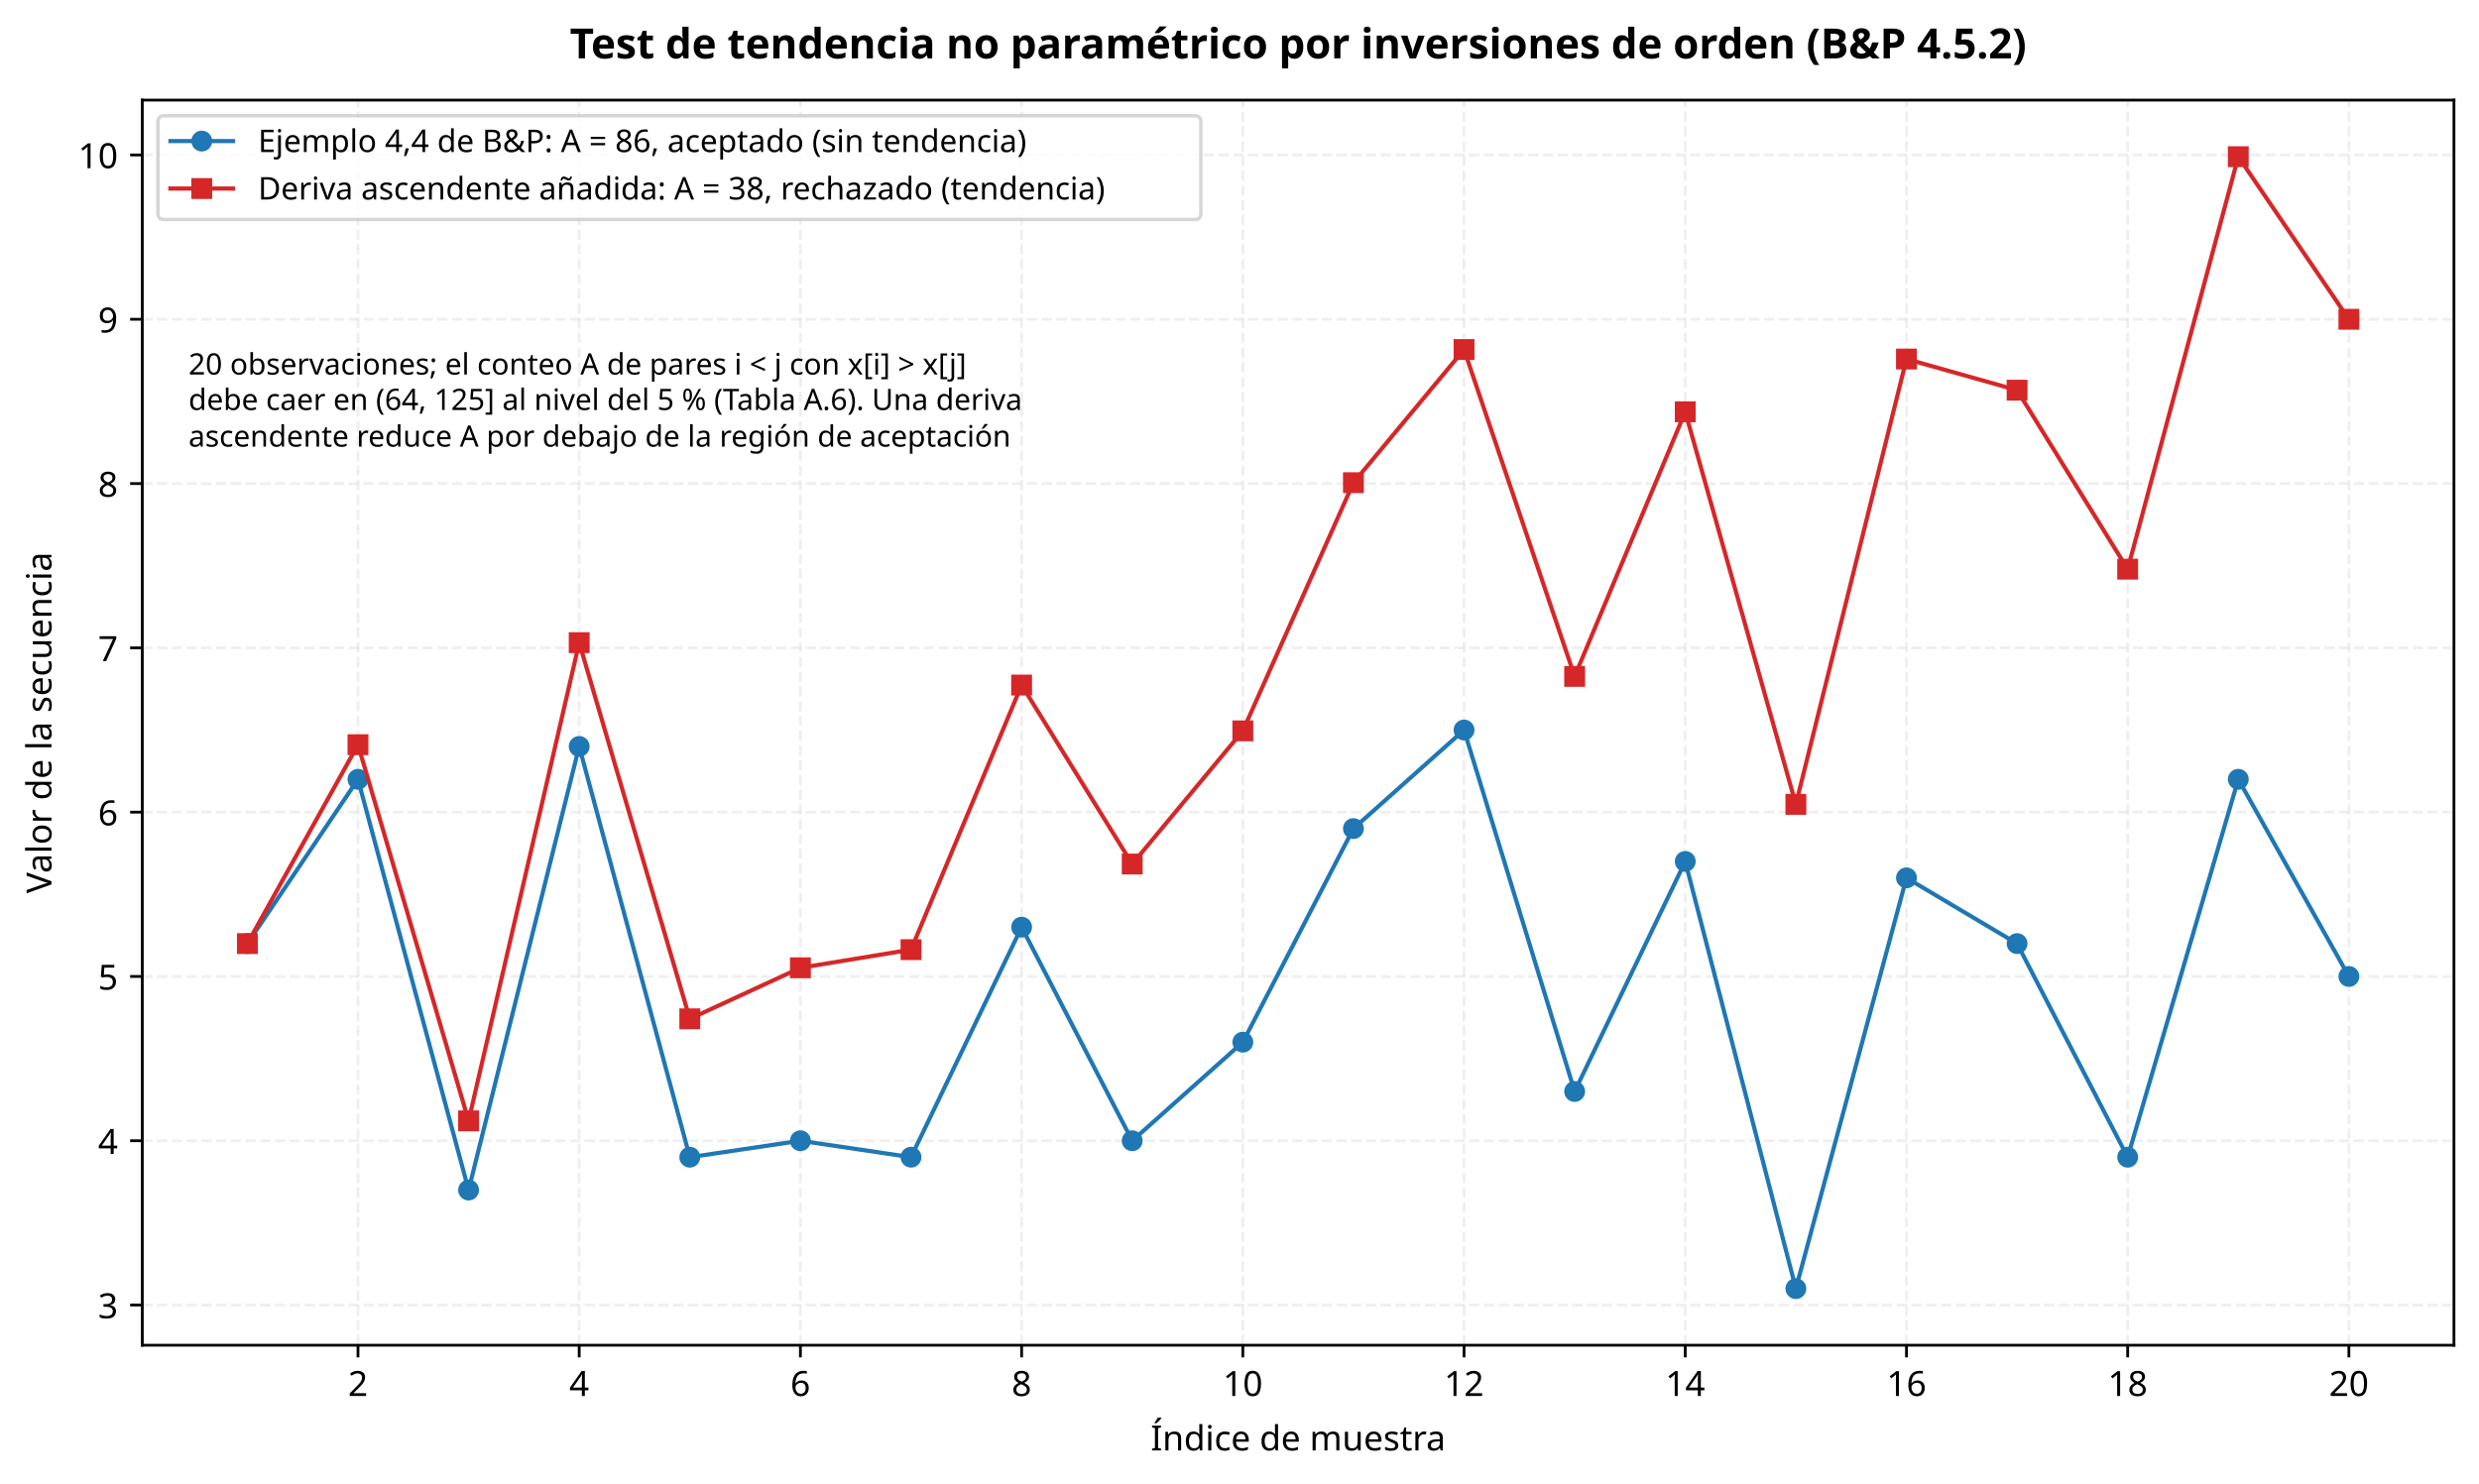
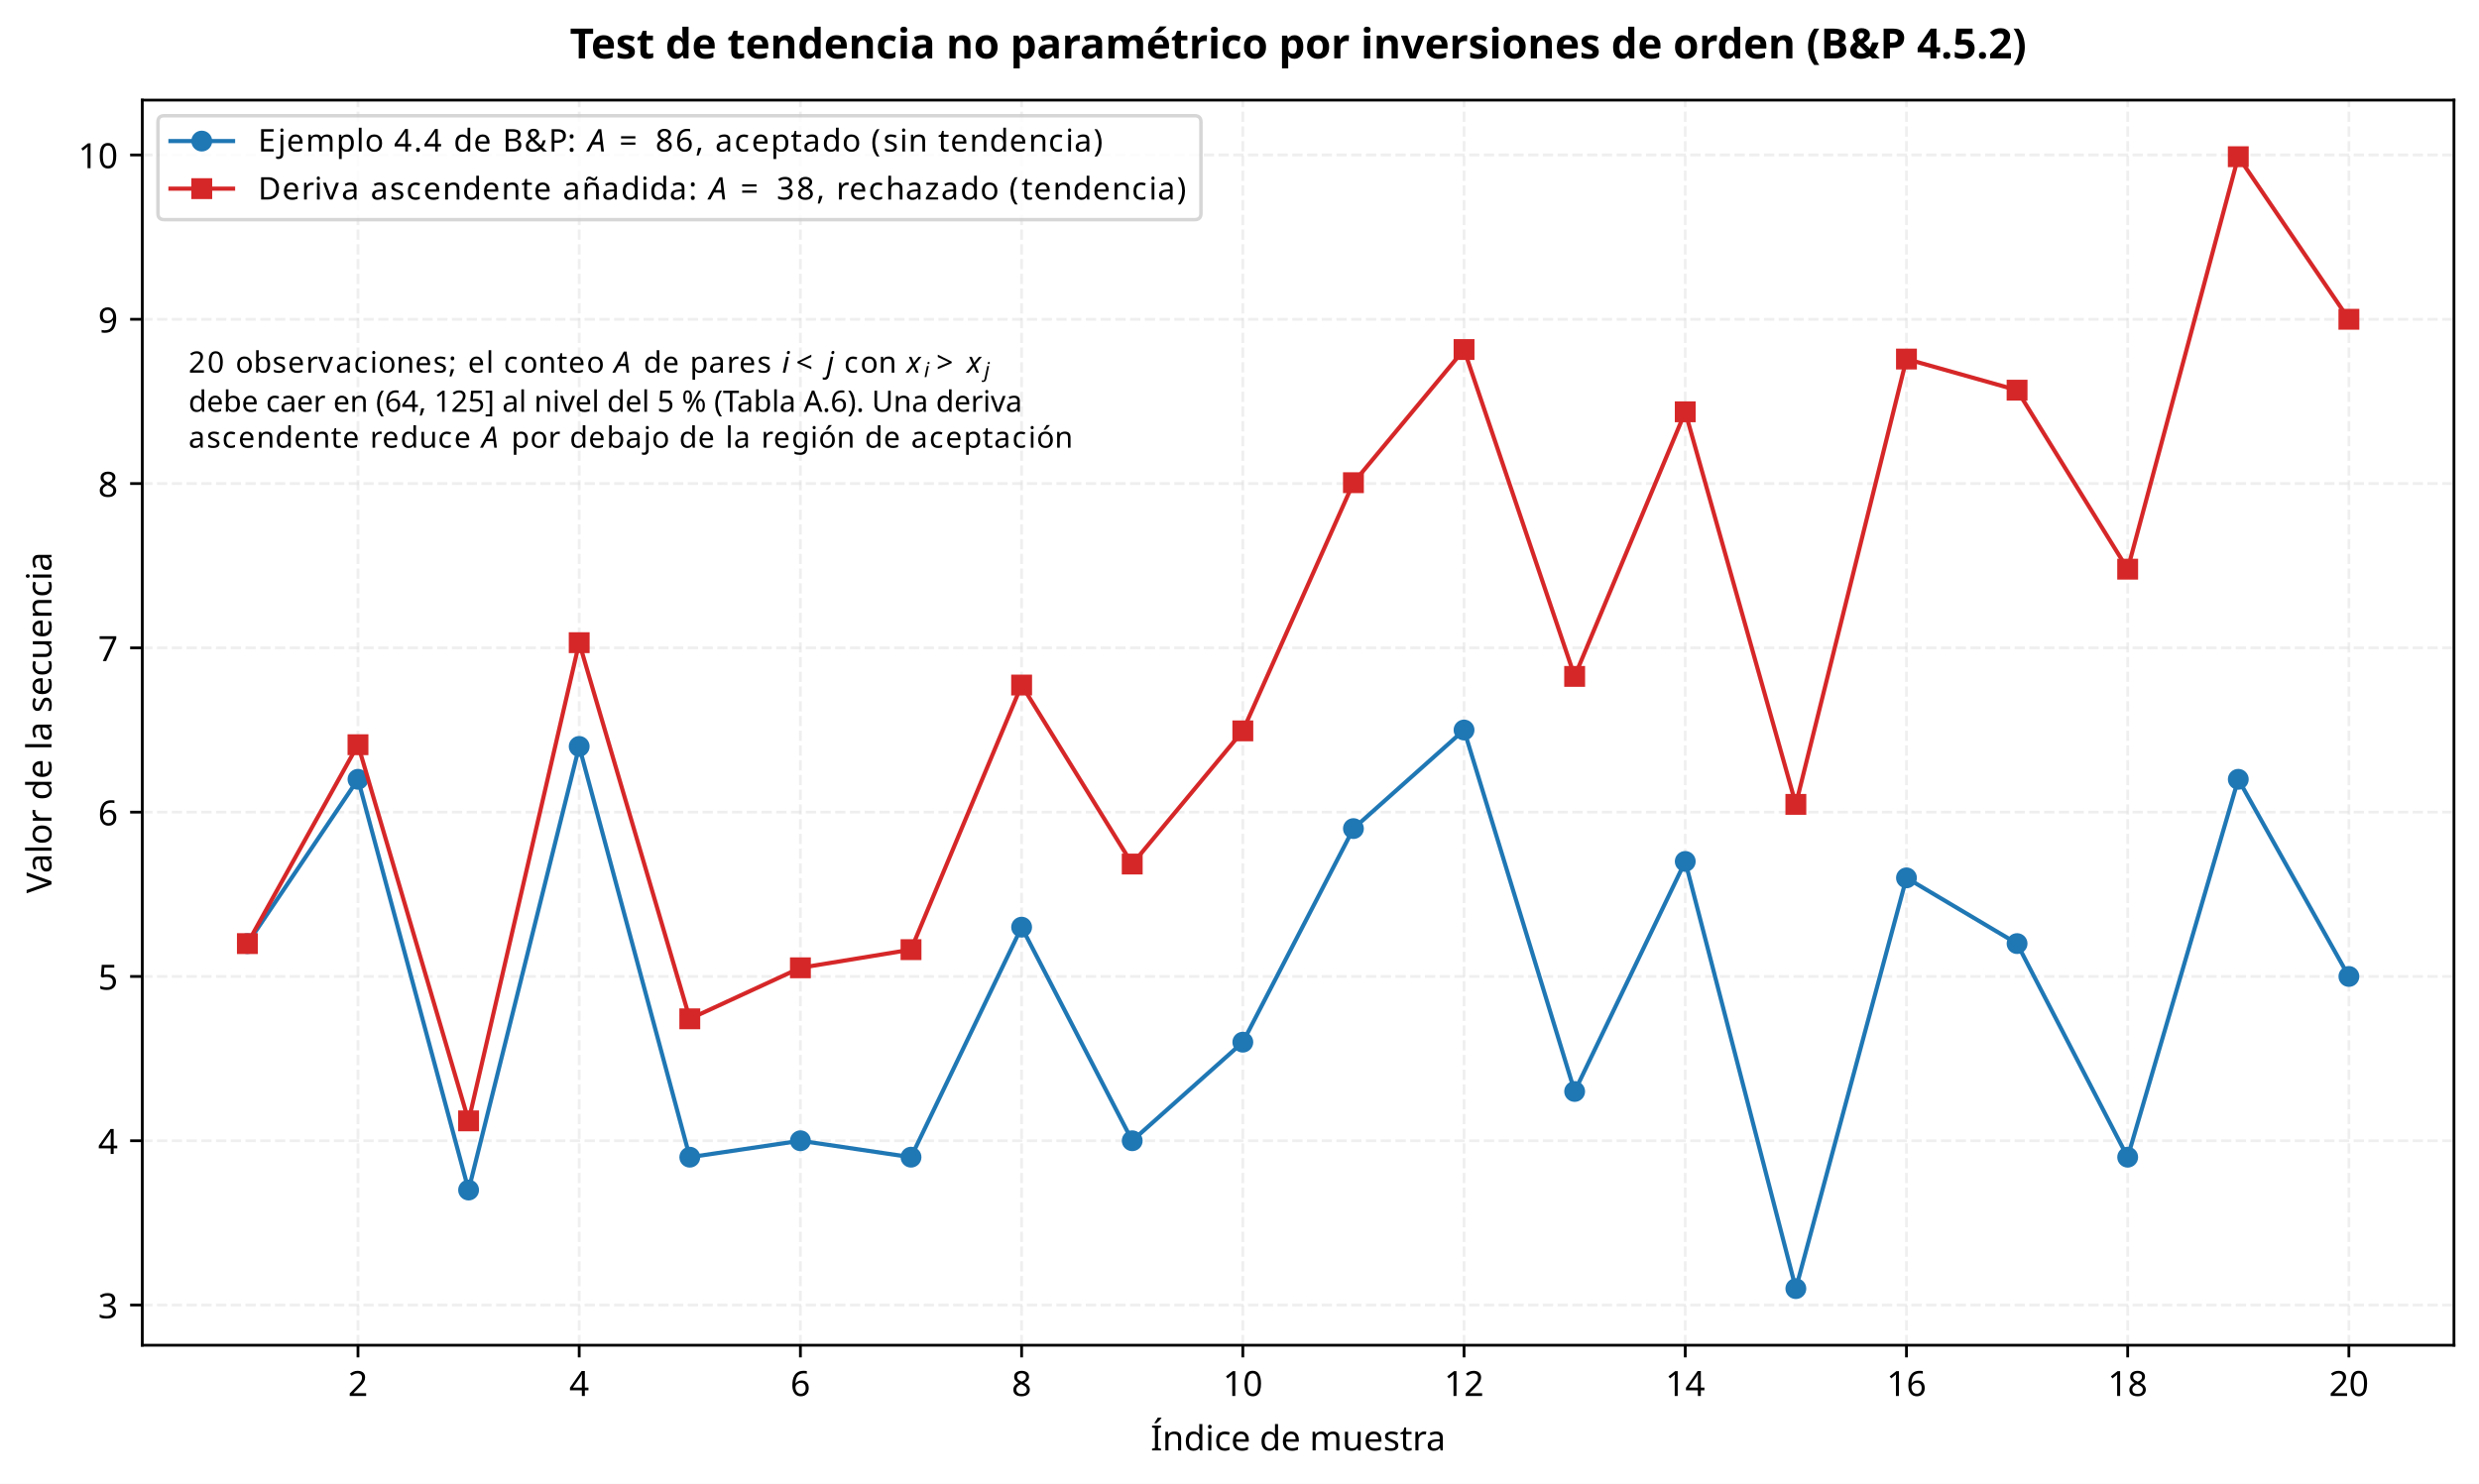
<svg xmlns="http://www.w3.org/2000/svg" xmlns:xlink="http://www.w3.org/1999/xlink" width="712.963pt" height="426.872pt" viewBox="0 0 712.963 426.872" version="1.1">
  <defs>
    <style type="text/css">*{stroke-linejoin: round; stroke-linecap: butt}</style>
  </defs>
  <g id="figure_1">
    <g id="patch_1">
      <path d="M -0 426.872  L 712.963 426.872  L 712.963 0  L -0 0  z " style="fill: #ffffff" />
    </g>
    <g id="axes_1">
      <g id="patch_2">
        <path d="M 40.926 386.996  L 705.763 386.996  L 705.763 28.798  L 40.926 28.798  z " style="fill: #ffffff" />
      </g>
      <g id="matplotlib.axis_1">
        <g id="xtick_1">
          <g id="line2d_1">
            <path d="M 102.956 386.996  L 102.956 28.798  " clip-path="url(#p7b60794179)" style="fill: none; stroke-dasharray: 2.96,1.28; stroke-dashoffset: 0; stroke: #e0e0e0; stroke-opacity: 0.5; stroke-width: 0.8" />
          </g>
          <g id="line2d_2">
            <defs>
              <path id="m3d27035b55" d="M 0 0  L 0 3.5  " style="stroke: #000000; stroke-width: 0.8" />
            </defs>
            <g>
              <use xlink:href="#m3d27035b55" x="102.956" y="386.996" style="stroke: #000000; stroke-width: 0.8" />
            </g>
          </g>
          <g id="text_1">
            <text style="font-size: 10px; font-family: sans-serif; text-anchor: middle" x="102.956" y="401.593" transform="rotate(-0 102.9561 401.5934)">2</text>
          </g>
        </g>
        <g id="xtick_2">
          <g id="line2d_3">
            <path d="M 166.577 386.996  L 166.577 28.798  " clip-path="url(#p7b60794179)" style="fill: none; stroke-dasharray: 2.96,1.28; stroke-dashoffset: 0; stroke: #e0e0e0; stroke-opacity: 0.5; stroke-width: 0.8" />
          </g>
          <g id="line2d_4">
            <g>
              <use xlink:href="#m3d27035b55" x="166.577" y="386.996" style="stroke: #000000; stroke-width: 0.8" />
            </g>
          </g>
          <g id="text_2">
            <text style="font-size: 10px; font-family: sans-serif; text-anchor: middle" x="166.577" y="401.593" transform="rotate(-0 166.5769 401.5934)">4</text>
          </g>
        </g>
        <g id="xtick_3">
          <g id="line2d_5">
            <path d="M 230.198 386.996  L 230.198 28.798  " clip-path="url(#p7b60794179)" style="fill: none; stroke-dasharray: 2.96,1.28; stroke-dashoffset: 0; stroke: #e0e0e0; stroke-opacity: 0.5; stroke-width: 0.8" />
          </g>
          <g id="line2d_6">
            <g>
              <use xlink:href="#m3d27035b55" x="230.198" y="386.996" style="stroke: #000000; stroke-width: 0.8" />
            </g>
          </g>
          <g id="text_3">
            <text style="font-size: 10px; font-family: sans-serif; text-anchor: middle" x="230.198" y="401.593" transform="rotate(-0 230.1977 401.5934)">6</text>
          </g>
        </g>
        <g id="xtick_4">
          <g id="line2d_7">
            <path d="M 293.819 386.996  L 293.819 28.798  " clip-path="url(#p7b60794179)" style="fill: none; stroke-dasharray: 2.96,1.28; stroke-dashoffset: 0; stroke: #e0e0e0; stroke-opacity: 0.5; stroke-width: 0.8" />
          </g>
          <g id="line2d_8">
            <g>
              <use xlink:href="#m3d27035b55" x="293.819" y="386.996" style="stroke: #000000; stroke-width: 0.8" />
            </g>
          </g>
          <g id="text_4">
            <text style="font-size: 10px; font-family: sans-serif; text-anchor: middle" x="293.819" y="401.593" transform="rotate(-0 293.8186 401.5934)">8</text>
          </g>
        </g>
        <g id="xtick_5">
          <g id="line2d_9">
            <path d="M 357.439 386.996  L 357.439 28.798  " clip-path="url(#p7b60794179)" style="fill: none; stroke-dasharray: 2.96,1.28; stroke-dashoffset: 0; stroke: #e0e0e0; stroke-opacity: 0.5; stroke-width: 0.8" />
          </g>
          <g id="line2d_10">
            <g>
              <use xlink:href="#m3d27035b55" x="357.439" y="386.996" style="stroke: #000000; stroke-width: 0.8" />
            </g>
          </g>
          <g id="text_5">
            <text style="font-size: 10px; font-family: sans-serif; text-anchor: middle" x="357.439" y="401.593" transform="rotate(-0 357.4394 401.5934)">10</text>
          </g>
        </g>
        <g id="xtick_6">
          <g id="line2d_11">
            <path d="M 421.06 386.996  L 421.06 28.798  " clip-path="url(#p7b60794179)" style="fill: none; stroke-dasharray: 2.96,1.28; stroke-dashoffset: 0; stroke: #e0e0e0; stroke-opacity: 0.5; stroke-width: 0.8" />
          </g>
          <g id="line2d_12">
            <g>
              <use xlink:href="#m3d27035b55" x="421.06" y="386.996" style="stroke: #000000; stroke-width: 0.8" />
            </g>
          </g>
          <g id="text_6">
            <text style="font-size: 10px; font-family: sans-serif; text-anchor: middle" x="421.06" y="401.593" transform="rotate(-0 421.0602 401.5934)">12</text>
          </g>
        </g>
        <g id="xtick_7">
          <g id="line2d_13">
            <path d="M 484.681 386.996  L 484.681 28.798  " clip-path="url(#p7b60794179)" style="fill: none; stroke-dasharray: 2.96,1.28; stroke-dashoffset: 0; stroke: #e0e0e0; stroke-opacity: 0.5; stroke-width: 0.8" />
          </g>
          <g id="line2d_14">
            <g>
              <use xlink:href="#m3d27035b55" x="484.681" y="386.996" style="stroke: #000000; stroke-width: 0.8" />
            </g>
          </g>
          <g id="text_7">
            <text style="font-size: 10px; font-family: sans-serif; text-anchor: middle" x="484.681" y="401.593" transform="rotate(-0 484.6811 401.5934)">14</text>
          </g>
        </g>
        <g id="xtick_8">
          <g id="line2d_15">
            <path d="M 548.302 386.996  L 548.302 28.798  " clip-path="url(#p7b60794179)" style="fill: none; stroke-dasharray: 2.96,1.28; stroke-dashoffset: 0; stroke: #e0e0e0; stroke-opacity: 0.5; stroke-width: 0.8" />
          </g>
          <g id="line2d_16">
            <g>
              <use xlink:href="#m3d27035b55" x="548.302" y="386.996" style="stroke: #000000; stroke-width: 0.8" />
            </g>
          </g>
          <g id="text_8">
            <text style="font-size: 10px; font-family: sans-serif; text-anchor: middle" x="548.302" y="401.593" transform="rotate(-0 548.3019 401.5934)">16</text>
          </g>
        </g>
        <g id="xtick_9">
          <g id="line2d_17">
            <path d="M 611.923 386.996  L 611.923 28.798  " clip-path="url(#p7b60794179)" style="fill: none; stroke-dasharray: 2.96,1.28; stroke-dashoffset: 0; stroke: #e0e0e0; stroke-opacity: 0.5; stroke-width: 0.8" />
          </g>
          <g id="line2d_18">
            <g>
              <use xlink:href="#m3d27035b55" x="611.923" y="386.996" style="stroke: #000000; stroke-width: 0.8" />
            </g>
          </g>
          <g id="text_9">
            <text style="font-size: 10px; font-family: sans-serif; text-anchor: middle" x="611.923" y="401.593" transform="rotate(-0 611.9227 401.5934)">18</text>
          </g>
        </g>
        <g id="xtick_10">
          <g id="line2d_19">
            <path d="M 675.544 386.996  L 675.544 28.798  " clip-path="url(#p7b60794179)" style="fill: none; stroke-dasharray: 2.96,1.28; stroke-dashoffset: 0; stroke: #e0e0e0; stroke-opacity: 0.5; stroke-width: 0.8" />
          </g>
          <g id="line2d_20">
            <g>
              <use xlink:href="#m3d27035b55" x="675.544" y="386.996" style="stroke: #000000; stroke-width: 0.8" />
            </g>
          </g>
          <g id="text_10">
            <text style="font-size: 10px; font-family: sans-serif; text-anchor: middle" x="675.544" y="401.593" transform="rotate(-0 675.5435 401.5934)">20</text>
          </g>
        </g>
        <g id="text_11">
          <text style="font-size: 10px; font-family: sans-serif; text-anchor: middle" x="373.345" y="417.269" transform="rotate(-0 373.3446 417.2692)">Índice de muestra</text>
        </g>
      </g>
      <g id="matplotlib.axis_2">
        <g id="ytick_1">
          <g id="line2d_21">
            <path d="M 40.926 375.441  L 705.763 375.441  " clip-path="url(#p7b60794179)" style="fill: none; stroke-dasharray: 2.96,1.28; stroke-dashoffset: 0; stroke: #e0e0e0; stroke-opacity: 0.5; stroke-width: 0.8" />
          </g>
          <g id="line2d_22">
            <defs>
              <path id="mef640d9f3a" d="M 0 0  L -3.5 0  " style="stroke: #000000; stroke-width: 0.8" />
            </defs>
            <g>
              <use xlink:href="#mef640d9f3a" x="40.926" y="375.441" style="stroke: #000000; stroke-width: 0.8" />
            </g>
          </g>
          <g id="text_12">
            <text style="font-size: 10px; font-family: sans-serif; text-anchor: end" x="33.926" y="379.239" transform="rotate(-0 33.92578 379.2394)">3</text>
          </g>
        </g>
        <g id="ytick_2">
          <g id="line2d_23">
            <path d="M 40.926 328.175  L 705.763 328.175  " clip-path="url(#p7b60794179)" style="fill: none; stroke-dasharray: 2.96,1.28; stroke-dashoffset: 0; stroke: #e0e0e0; stroke-opacity: 0.5; stroke-width: 0.8" />
          </g>
          <g id="line2d_24">
            <g>
              <use xlink:href="#mef640d9f3a" x="40.926" y="328.175" style="stroke: #000000; stroke-width: 0.8" />
            </g>
          </g>
          <g id="text_13">
            <text style="font-size: 10px; font-family: sans-serif; text-anchor: end" x="33.926" y="331.974" transform="rotate(-0 33.92578 331.974)">4</text>
          </g>
        </g>
        <g id="ytick_3">
          <g id="line2d_25">
            <path d="M 40.926 280.91  L 705.763 280.91  " clip-path="url(#p7b60794179)" style="fill: none; stroke-dasharray: 2.96,1.28; stroke-dashoffset: 0; stroke: #e0e0e0; stroke-opacity: 0.5; stroke-width: 0.8" />
          </g>
          <g id="line2d_26">
            <g>
              <use xlink:href="#mef640d9f3a" x="40.926" y="280.91" style="stroke: #000000; stroke-width: 0.8" />
            </g>
          </g>
          <g id="text_14">
            <text style="font-size: 10px; font-family: sans-serif; text-anchor: end" x="33.926" y="284.708" transform="rotate(-0 33.92578 284.7085)">5</text>
          </g>
        </g>
        <g id="ytick_4">
          <g id="line2d_27">
            <path d="M 40.926 233.644  L 705.763 233.644  " clip-path="url(#p7b60794179)" style="fill: none; stroke-dasharray: 2.96,1.28; stroke-dashoffset: 0; stroke: #e0e0e0; stroke-opacity: 0.5; stroke-width: 0.8" />
          </g>
          <g id="line2d_28">
            <g>
              <use xlink:href="#mef640d9f3a" x="40.926" y="233.644" style="stroke: #000000; stroke-width: 0.8" />
            </g>
          </g>
          <g id="text_15">
            <text style="font-size: 10px; font-family: sans-serif; text-anchor: end" x="33.926" y="237.443" transform="rotate(-0 33.92578 237.443)">6</text>
          </g>
        </g>
        <g id="ytick_5">
          <g id="line2d_29">
            <path d="M 40.926 186.379  L 705.763 186.379  " clip-path="url(#p7b60794179)" style="fill: none; stroke-dasharray: 2.96,1.28; stroke-dashoffset: 0; stroke: #e0e0e0; stroke-opacity: 0.5; stroke-width: 0.8" />
          </g>
          <g id="line2d_30">
            <g>
              <use xlink:href="#mef640d9f3a" x="40.926" y="186.379" style="stroke: #000000; stroke-width: 0.8" />
            </g>
          </g>
          <g id="text_16">
            <text style="font-size: 10px; font-family: sans-serif; text-anchor: end" x="33.926" y="190.178" transform="rotate(-0 33.92578 190.1776)">7</text>
          </g>
        </g>
        <g id="ytick_6">
          <g id="line2d_31">
            <path d="M 40.926 139.113  L 705.763 139.113  " clip-path="url(#p7b60794179)" style="fill: none; stroke-dasharray: 2.96,1.28; stroke-dashoffset: 0; stroke: #e0e0e0; stroke-opacity: 0.5; stroke-width: 0.8" />
          </g>
          <g id="line2d_32">
            <g>
              <use xlink:href="#mef640d9f3a" x="40.926" y="139.113" style="stroke: #000000; stroke-width: 0.8" />
            </g>
          </g>
          <g id="text_17">
            <text style="font-size: 10px; font-family: sans-serif; text-anchor: end" x="33.926" y="142.912" transform="rotate(-0 33.92578 142.9121)">8</text>
          </g>
        </g>
        <g id="ytick_7">
          <g id="line2d_33">
            <path d="M 40.926 91.848  L 705.763 91.848  " clip-path="url(#p7b60794179)" style="fill: none; stroke-dasharray: 2.96,1.28; stroke-dashoffset: 0; stroke: #e0e0e0; stroke-opacity: 0.5; stroke-width: 0.8" />
          </g>
          <g id="line2d_34">
            <g>
              <use xlink:href="#mef640d9f3a" x="40.926" y="91.848" style="stroke: #000000; stroke-width: 0.8" />
            </g>
          </g>
          <g id="text_18">
            <text style="font-size: 10px; font-family: sans-serif; text-anchor: end" x="33.926" y="95.647" transform="rotate(-0 33.92578 95.64661)">9</text>
          </g>
        </g>
        <g id="ytick_8">
          <g id="line2d_35">
            <path d="M 40.926 44.582  L 705.763 44.582  " clip-path="url(#p7b60794179)" style="fill: none; stroke-dasharray: 2.96,1.28; stroke-dashoffset: 0; stroke: #e0e0e0; stroke-opacity: 0.5; stroke-width: 0.8" />
          </g>
          <g id="line2d_36">
            <g>
              <use xlink:href="#mef640d9f3a" x="40.926" y="44.582" style="stroke: #000000; stroke-width: 0.8" />
            </g>
          </g>
          <g id="text_19">
            <text style="font-size: 10px; font-family: sans-serif; text-anchor: end" x="33.926" y="48.381" transform="rotate(-0 33.92578 48.38113)">10</text>
          </g>
        </g>
        <g id="text_20">
          <text style="font-size: 10px; font-family: sans-serif; text-anchor: middle" x="14.798" y="207.897" transform="rotate(-90 14.79844 207.897)">Valor de la secuencia</text>
        </g>
      </g>
      <g id="line2d_37">
        <path d="M 71.146 271.457  L 102.956 224.191  L 134.767 342.355  L 166.577 214.738  L 198.387 332.902  L 230.198 328.175  L 262.008 332.902  L 293.819 266.73  L 325.629 328.175  L 357.439 299.816  L 389.25 238.371  L 421.06 210.011  L 452.871 313.996  L 484.681 247.824  L 516.491 370.714  L 548.302 252.55  L 580.112 271.457  L 611.923 332.902  L 643.733 224.191  L 675.544 280.91  " clip-path="url(#p7b60794179)" style="fill: none; stroke: #1f77b4; stroke-width: 1.2; stroke-linecap: square" />
        <defs>
          <path id="mabc070e0cf" d="M 0 2.5  C 0.663 2.5 1.299 2.237 1.768 1.768  C 2.237 1.299 2.5 0.663 2.5 0  C 2.5 -0.663 2.237 -1.299 1.768 -1.768  C 1.299 -2.237 0.663 -2.5 0 -2.5  C -0.663 -2.5 -1.299 -2.237 -1.768 -1.768  C -2.237 -1.299 -2.5 -0.663 -2.5 0  C -2.5 0.663 -2.237 1.299 -1.768 1.768  C -1.299 2.237 -0.663 2.5 0 2.5  z " style="stroke: #1f77b4" />
        </defs>
        <g clip-path="url(#p7b60794179)">
          <use xlink:href="#mabc070e0cf" x="71.146" y="271.457" style="fill: #1f77b4; stroke: #1f77b4" />
          <use xlink:href="#mabc070e0cf" x="102.956" y="224.191" style="fill: #1f77b4; stroke: #1f77b4" />
          <use xlink:href="#mabc070e0cf" x="134.767" y="342.355" style="fill: #1f77b4; stroke: #1f77b4" />
          <use xlink:href="#mabc070e0cf" x="166.577" y="214.738" style="fill: #1f77b4; stroke: #1f77b4" />
          <use xlink:href="#mabc070e0cf" x="198.387" y="332.902" style="fill: #1f77b4; stroke: #1f77b4" />
          <use xlink:href="#mabc070e0cf" x="230.198" y="328.175" style="fill: #1f77b4; stroke: #1f77b4" />
          <use xlink:href="#mabc070e0cf" x="262.008" y="332.902" style="fill: #1f77b4; stroke: #1f77b4" />
          <use xlink:href="#mabc070e0cf" x="293.819" y="266.73" style="fill: #1f77b4; stroke: #1f77b4" />
          <use xlink:href="#mabc070e0cf" x="325.629" y="328.175" style="fill: #1f77b4; stroke: #1f77b4" />
          <use xlink:href="#mabc070e0cf" x="357.439" y="299.816" style="fill: #1f77b4; stroke: #1f77b4" />
          <use xlink:href="#mabc070e0cf" x="389.25" y="238.371" style="fill: #1f77b4; stroke: #1f77b4" />
          <use xlink:href="#mabc070e0cf" x="421.06" y="210.011" style="fill: #1f77b4; stroke: #1f77b4" />
          <use xlink:href="#mabc070e0cf" x="452.871" y="313.996" style="fill: #1f77b4; stroke: #1f77b4" />
          <use xlink:href="#mabc070e0cf" x="484.681" y="247.824" style="fill: #1f77b4; stroke: #1f77b4" />
          <use xlink:href="#mabc070e0cf" x="516.491" y="370.714" style="fill: #1f77b4; stroke: #1f77b4" />
          <use xlink:href="#mabc070e0cf" x="548.302" y="252.55" style="fill: #1f77b4; stroke: #1f77b4" />
          <use xlink:href="#mabc070e0cf" x="580.112" y="271.457" style="fill: #1f77b4; stroke: #1f77b4" />
          <use xlink:href="#mabc070e0cf" x="611.923" y="332.902" style="fill: #1f77b4; stroke: #1f77b4" />
          <use xlink:href="#mabc070e0cf" x="643.733" y="224.191" style="fill: #1f77b4; stroke: #1f77b4" />
          <use xlink:href="#mabc070e0cf" x="675.544" y="280.91" style="fill: #1f77b4; stroke: #1f77b4" />
        </g>
      </g>
      <g id="line2d_38">
        <path d="M 71.146 271.457  L 102.956 214.24  L 134.767 322.454  L 166.577 184.886  L 198.387 293.099  L 230.198 278.422  L 262.008 273.198  L 293.819 197.076  L 325.629 248.57  L 357.439 210.26  L 389.25 138.864  L 421.06 100.555  L 452.871 194.588  L 484.681 118.466  L 516.491 231.405  L 548.302 103.291  L 580.112 112.247  L 611.923 163.741  L 643.733 45.08  L 675.544 91.848  " clip-path="url(#p7b60794179)" style="fill: none; stroke: #d62728; stroke-width: 1.2; stroke-linecap: square" />
        <defs>
          <path id="mf475beaf25" d="M -2.5 2.5  L 2.5 2.5  L 2.5 -2.5  L -2.5 -2.5  z " style="stroke: #d62728; stroke-linejoin: miter" />
        </defs>
        <g clip-path="url(#p7b60794179)">
          <use xlink:href="#mf475beaf25" x="71.146" y="271.457" style="fill: #d62728; stroke: #d62728; stroke-linejoin: miter" />
          <use xlink:href="#mf475beaf25" x="102.956" y="214.24" style="fill: #d62728; stroke: #d62728; stroke-linejoin: miter" />
          <use xlink:href="#mf475beaf25" x="134.767" y="322.454" style="fill: #d62728; stroke: #d62728; stroke-linejoin: miter" />
          <use xlink:href="#mf475beaf25" x="166.577" y="184.886" style="fill: #d62728; stroke: #d62728; stroke-linejoin: miter" />
          <use xlink:href="#mf475beaf25" x="198.387" y="293.099" style="fill: #d62728; stroke: #d62728; stroke-linejoin: miter" />
          <use xlink:href="#mf475beaf25" x="230.198" y="278.422" style="fill: #d62728; stroke: #d62728; stroke-linejoin: miter" />
          <use xlink:href="#mf475beaf25" x="262.008" y="273.198" style="fill: #d62728; stroke: #d62728; stroke-linejoin: miter" />
          <use xlink:href="#mf475beaf25" x="293.819" y="197.076" style="fill: #d62728; stroke: #d62728; stroke-linejoin: miter" />
          <use xlink:href="#mf475beaf25" x="325.629" y="248.57" style="fill: #d62728; stroke: #d62728; stroke-linejoin: miter" />
          <use xlink:href="#mf475beaf25" x="357.439" y="210.26" style="fill: #d62728; stroke: #d62728; stroke-linejoin: miter" />
          <use xlink:href="#mf475beaf25" x="389.25" y="138.864" style="fill: #d62728; stroke: #d62728; stroke-linejoin: miter" />
          <use xlink:href="#mf475beaf25" x="421.06" y="100.555" style="fill: #d62728; stroke: #d62728; stroke-linejoin: miter" />
          <use xlink:href="#mf475beaf25" x="452.871" y="194.588" style="fill: #d62728; stroke: #d62728; stroke-linejoin: miter" />
          <use xlink:href="#mf475beaf25" x="484.681" y="118.466" style="fill: #d62728; stroke: #d62728; stroke-linejoin: miter" />
          <use xlink:href="#mf475beaf25" x="516.491" y="231.405" style="fill: #d62728; stroke: #d62728; stroke-linejoin: miter" />
          <use xlink:href="#mf475beaf25" x="548.302" y="103.291" style="fill: #d62728; stroke: #d62728; stroke-linejoin: miter" />
          <use xlink:href="#mf475beaf25" x="580.112" y="112.247" style="fill: #d62728; stroke: #d62728; stroke-linejoin: miter" />
          <use xlink:href="#mf475beaf25" x="611.923" y="163.741" style="fill: #d62728; stroke: #d62728; stroke-linejoin: miter" />
          <use xlink:href="#mf475beaf25" x="643.733" y="45.08" style="fill: #d62728; stroke: #d62728; stroke-linejoin: miter" />
          <use xlink:href="#mf475beaf25" x="675.544" y="91.848" style="fill: #d62728; stroke: #d62728; stroke-linejoin: miter" />
        </g>
      </g>
      <g id="patch_3">
        <path d="M 40.926 386.996  L 40.926 28.798  " style="fill: none; stroke: #000000; stroke-width: 0.8; stroke-linejoin: miter; stroke-linecap: square" />
      </g>
      <g id="patch_4">
        <path d="M 705.763 386.996  L 705.763 28.798  " style="fill: none; stroke: #000000; stroke-width: 0.8; stroke-linejoin: miter; stroke-linecap: square" />
      </g>
      <g id="patch_5">
        <path d="M 40.926 386.996  L 705.763 386.996  " style="fill: none; stroke: #000000; stroke-width: 0.8; stroke-linejoin: miter; stroke-linecap: square" />
      </g>
      <g id="patch_6">
        <path d="M 40.926 28.798  L 705.763 28.798  " style="fill: none; stroke: #000000; stroke-width: 0.8; stroke-linejoin: miter; stroke-linecap: square" />
      </g>
      <g id="text_21">
-         <text style="font-size: 8.5px; font-family: sans-serif" transform="translate(54.22253 107.7472)">20 observaciones; el conteo A de pares i &lt; j con x[i] &gt; x[j]</text>
-         <text style="font-size: 8.5px; font-family: sans-serif" transform="translate(54.22253 117.9495)">debe caer en (64, 125] al nivel del 5 % (Tabla A.6). Una deriva</text>
-         <text style="font-size: 8.5px; font-family: sans-serif" transform="translate(54.22253 128.4918)">ascendente reduce A por debajo de la región de aceptación</text>
+         <g transform="translate(54.22253 107.7485)">
+           <text>
+             <tspan x="0" y="-0.547" style="font-size: 8.5px; font-family: sans-serif">2</tspan>
+             <tspan x="5.408" y="-0.547" style="font-size: 8.5px; font-family: sans-serif">0</tspan>
+             <tspan x="10.816" y="-0.547" style="font-size: 8.5px; font-family: sans-serif"> </tspan>
+             <tspan x="13.518" y="-0.547" style="font-size: 8.5px; font-family: sans-serif">o</tspan>
+             <tspan x="18.718" y="-0.547" style="font-size: 8.5px; font-family: sans-serif">b</tspan>
+             <tspan x="24.114" y="-0.547" style="font-size: 8.5px; font-family: sans-serif">s</tspan>
+             <tspan x="28.542" y="-0.547" style="font-size: 8.5px; font-family: sans-serif">e</tspan>
+             <tspan x="33.772" y="-0.547" style="font-size: 8.5px; font-family: sans-serif">r</tspan>
+             <tspan x="37.266" y="-0.547" style="font-size: 8.5px; font-family: sans-serif">v</tspan>
+             <tspan x="42.297" y="-0.547" style="font-size: 8.5px; font-family: sans-serif">a</tspan>
+             <tspan x="47.505" y="-0.547" style="font-size: 8.5px; font-family: sans-serif">c</tspan>
+             <tspan x="52.179" y="-0.547" style="font-size: 8.5px; font-family: sans-serif">i</tspan>
+             <tspan x="54.54" y="-0.547" style="font-size: 8.5px; font-family: sans-serif">o</tspan>
+             <tspan x="59.741" y="-0.547" style="font-size: 8.5px; font-family: sans-serif">n</tspan>
+             <tspan x="65.128" y="-0.547" style="font-size: 8.5px; font-family: sans-serif">e</tspan>
+             <tspan x="70.357" y="-0.547" style="font-size: 8.5px; font-family: sans-serif">s</tspan>
+             <tspan x="74.786" y="-0.547" style="font-size: 8.5px; font-family: sans-serif">;</tspan>
+             <tspan x="77.65" y="-0.547" style="font-size: 8.5px; font-family: sans-serif"> </tspan>
+             <tspan x="80.352" y="-0.547" style="font-size: 8.5px; font-family: sans-serif">e</tspan>
+             <tspan x="85.581" y="-0.547" style="font-size: 8.5px; font-family: sans-serif">l</tspan>
+             <tspan x="87.943" y="-0.547" style="font-size: 8.5px; font-family: sans-serif"> </tspan>
+             <tspan x="90.645" y="-0.547" style="font-size: 8.5px; font-family: sans-serif">c</tspan>
+             <tspan x="95.318" y="-0.547" style="font-size: 8.5px; font-family: sans-serif">o</tspan>
+             <tspan x="100.518" y="-0.547" style="font-size: 8.5px; font-family: sans-serif">n</tspan>
+             <tspan x="105.906" y="-0.547" style="font-size: 8.5px; font-family: sans-serif">t</tspan>
+             <tspan x="109.238" y="-0.547" style="font-size: 8.5px; font-family: sans-serif">e</tspan>
+             <tspan x="114.468" y="-0.547" style="font-size: 8.5px; font-family: sans-serif">o</tspan>
+             <tspan x="119.668" y="-0.547" style="font-size: 8.5px; font-family: sans-serif"> </tspan>
+             <tspan x="128.185" y="-0.547" style="font-size: 8.5px; font-family: sans-serif"> </tspan>
+             <tspan x="130.887" y="-0.547" style="font-size: 8.5px; font-family: sans-serif">d</tspan>
+             <tspan x="136.282" y="-0.547" style="font-size: 8.5px; font-family: sans-serif">e</tspan>
+             <tspan x="141.512" y="-0.547" style="font-size: 8.5px; font-family: sans-serif"> </tspan>
+             <tspan x="144.214" y="-0.547" style="font-size: 8.5px; font-family: sans-serif">p</tspan>
+             <tspan x="149.609" y="-0.547" style="font-size: 8.5px; font-family: sans-serif">a</tspan>
+             <tspan x="154.818" y="-0.547" style="font-size: 8.5px; font-family: sans-serif">r</tspan>
+             <tspan x="158.312" y="-0.547" style="font-size: 8.5px; font-family: sans-serif">e</tspan>
+             <tspan x="163.542" y="-0.547" style="font-size: 8.5px; font-family: sans-serif">s</tspan>
+             <tspan x="167.97" y="-0.547" style="font-size: 8.5px; font-family: sans-serif"> </tspan>
+             <tspan x="174.69" y="-0.547" style="font-size: 8.5px; font-family: sans-serif">&lt;</tspan>
+             <tspan x="185.83" y="-0.547" style="font-size: 8.5px; font-family: sans-serif"> </tspan>
+             <tspan x="188.531" y="-0.547" style="font-size: 8.5px; font-family: sans-serif">c</tspan>
+             <tspan x="193.205" y="-0.547" style="font-size: 8.5px; font-family: sans-serif">o</tspan>
+             <tspan x="198.405" y="-0.547" style="font-size: 8.5px; font-family: sans-serif">n</tspan>
+             <tspan x="203.792" y="-0.547" style="font-size: 8.5px; font-family: sans-serif"> </tspan>
+             <tspan x="215.066" y="-0.547" style="font-size: 8.5px; font-family: sans-serif">&gt;</tspan>
+             <tspan x="122.37" y="-0.547" style="font-style: oblique; font-size: 8.5px; font-family: sans-serif">A</tspan>
+             <tspan x="170.672" y="-0.547" style="font-style: oblique; font-size: 8.5px; font-family: sans-serif">i</tspan>
+             <tspan x="183.468" y="-0.547" style="font-style: oblique; font-size: 8.5px; font-family: sans-serif">j</tspan>
+             <tspan x="206.494" y="-0.547" style="font-style: oblique; font-size: 8.5px; font-family: sans-serif">x</tspan>
+             <tspan x="223.844" y="-0.547" style="font-style: oblique; font-size: 8.5px; font-family: sans-serif">x</tspan>
+             <tspan x="211.525" y="0.728" style="font-style: oblique; font-size: 5.95px; font-family: sans-serif">i</tspan>
+             <tspan x="228.875" y="0.728" style="font-style: oblique; font-size: 5.95px; font-family: sans-serif">j</tspan>
+           </text>
+         </g>
+         <text style="font-size: 8.5px; font-family: sans-serif" transform="translate(54.22253 118.4588)">debe caer en (64, 125] al nivel del 5 % (Tabla A.6). Una deriva</text>
+         <g transform="translate(54.22253 129.0025)">
+           <text>
+             <tspan x="0" y="-0.203" style="font-size: 8.5px; font-family: sans-serif">a</tspan>
+             <tspan x="5.209" y="-0.203" style="font-size: 8.5px; font-family: sans-serif">s</tspan>
+             <tspan x="9.637" y="-0.203" style="font-size: 8.5px; font-family: sans-serif">c</tspan>
+             <tspan x="14.311" y="-0.203" style="font-size: 8.5px; font-family: sans-serif">e</tspan>
+             <tspan x="19.54" y="-0.203" style="font-size: 8.5px; font-family: sans-serif">n</tspan>
+             <tspan x="24.927" y="-0.203" style="font-size: 8.5px; font-family: sans-serif">d</tspan>
+             <tspan x="30.323" y="-0.203" style="font-size: 8.5px; font-family: sans-serif">e</tspan>
+             <tspan x="35.552" y="-0.203" style="font-size: 8.5px; font-family: sans-serif">n</tspan>
+             <tspan x="40.939" y="-0.203" style="font-size: 8.5px; font-family: sans-serif">t</tspan>
+             <tspan x="44.272" y="-0.203" style="font-size: 8.5px; font-family: sans-serif">e</tspan>
+             <tspan x="49.502" y="-0.203" style="font-size: 8.5px; font-family: sans-serif"> </tspan>
+             <tspan x="52.204" y="-0.203" style="font-size: 8.5px; font-family: sans-serif">r</tspan>
+             <tspan x="55.698" y="-0.203" style="font-size: 8.5px; font-family: sans-serif">e</tspan>
+             <tspan x="60.928" y="-0.203" style="font-size: 8.5px; font-family: sans-serif">d</tspan>
+             <tspan x="66.323" y="-0.203" style="font-size: 8.5px; font-family: sans-serif">u</tspan>
+             <tspan x="71.71" y="-0.203" style="font-size: 8.5px; font-family: sans-serif">c</tspan>
+             <tspan x="76.384" y="-0.203" style="font-size: 8.5px; font-family: sans-serif">e</tspan>
+             <tspan x="81.613" y="-0.203" style="font-size: 8.5px; font-family: sans-serif"> </tspan>
+             <tspan x="90.13" y="-0.203" style="font-size: 8.5px; font-family: sans-serif"> </tspan>
+             <tspan x="92.832" y="-0.203" style="font-size: 8.5px; font-family: sans-serif">p</tspan>
+             <tspan x="98.227" y="-0.203" style="font-size: 8.5px; font-family: sans-serif">o</tspan>
+             <tspan x="103.428" y="-0.203" style="font-size: 8.5px; font-family: sans-serif">r</tspan>
+             <tspan x="106.922" y="-0.203" style="font-size: 8.5px; font-family: sans-serif"> </tspan>
+             <tspan x="109.624" y="-0.203" style="font-size: 8.5px; font-family: sans-serif">d</tspan>
+             <tspan x="115.02" y="-0.203" style="font-size: 8.5px; font-family: sans-serif">e</tspan>
+             <tspan x="120.249" y="-0.203" style="font-size: 8.5px; font-family: sans-serif">b</tspan>
+             <tspan x="125.645" y="-0.203" style="font-size: 8.5px; font-family: sans-serif">a</tspan>
+             <tspan x="130.854" y="-0.203" style="font-size: 8.5px; font-family: sans-serif">j</tspan>
+             <tspan x="133.215" y="-0.203" style="font-size: 8.5px; font-family: sans-serif">o</tspan>
+             <tspan x="138.416" y="-0.203" style="font-size: 8.5px; font-family: sans-serif"> </tspan>
+             <tspan x="141.117" y="-0.203" style="font-size: 8.5px; font-family: sans-serif">d</tspan>
+             <tspan x="146.513" y="-0.203" style="font-size: 8.5px; font-family: sans-serif">e</tspan>
+             <tspan x="151.742" y="-0.203" style="font-size: 8.5px; font-family: sans-serif"> </tspan>
+             <tspan x="154.444" y="-0.203" style="font-size: 8.5px; font-family: sans-serif">l</tspan>
+             <tspan x="156.806" y="-0.203" style="font-size: 8.5px; font-family: sans-serif">a</tspan>
+             <tspan x="162.015" y="-0.203" style="font-size: 8.5px; font-family: sans-serif"> </tspan>
+             <tspan x="164.717" y="-0.203" style="font-size: 8.5px; font-family: sans-serif">r</tspan>
+             <tspan x="168.211" y="-0.203" style="font-size: 8.5px; font-family: sans-serif">e</tspan>
+             <tspan x="173.441" y="-0.203" style="font-size: 8.5px; font-family: sans-serif">g</tspan>
+             <tspan x="178.836" y="-0.203" style="font-size: 8.5px; font-family: sans-serif">i</tspan>
+             <tspan x="181.198" y="-0.203" style="font-size: 8.5px; font-family: sans-serif">ó</tspan>
+             <tspan x="186.398" y="-0.203" style="font-size: 8.5px; font-family: sans-serif">n</tspan>
+             <tspan x="191.785" y="-0.203" style="font-size: 8.5px; font-family: sans-serif"> </tspan>
+             <tspan x="194.487" y="-0.203" style="font-size: 8.5px; font-family: sans-serif">d</tspan>
+             <tspan x="199.883" y="-0.203" style="font-size: 8.5px; font-family: sans-serif">e</tspan>
+             <tspan x="205.112" y="-0.203" style="font-size: 8.5px; font-family: sans-serif"> </tspan>
+             <tspan x="207.814" y="-0.203" style="font-size: 8.5px; font-family: sans-serif">a</tspan>
+             <tspan x="213.023" y="-0.203" style="font-size: 8.5px; font-family: sans-serif">c</tspan>
+             <tspan x="217.696" y="-0.203" style="font-size: 8.5px; font-family: sans-serif">e</tspan>
+             <tspan x="222.926" y="-0.203" style="font-size: 8.5px; font-family: sans-serif">p</tspan>
+             <tspan x="228.321" y="-0.203" style="font-size: 8.5px; font-family: sans-serif">t</tspan>
+             <tspan x="231.654" y="-0.203" style="font-size: 8.5px; font-family: sans-serif">a</tspan>
+             <tspan x="236.863" y="-0.203" style="font-size: 8.5px; font-family: sans-serif">c</tspan>
+             <tspan x="241.536" y="-0.203" style="font-size: 8.5px; font-family: sans-serif">i</tspan>
+             <tspan x="243.898" y="-0.203" style="font-size: 8.5px; font-family: sans-serif">ó</tspan>
+             <tspan x="249.098" y="-0.203" style="font-size: 8.5px; font-family: sans-serif">n</tspan>
+             <tspan x="84.315" y="-0.203" style="font-style: oblique; font-size: 8.5px; font-family: sans-serif">A</tspan>
+           </text>
+         </g>
      </g>
      <g id="text_22">
        <text style="font-weight: 700; font-size: 12px; font-family: sans-serif; text-anchor: middle" x="373.345" y="16.798" transform="rotate(-0 373.3446 16.79812)">Test de tendencia no paramétrico por inversiones de orden (B&amp;P 4.5.2)</text>
      </g>
      <g id="legend_1">
        <g id="patch_7">
-           <path d="M 47.226 63.153  L 343.572 63.153  Q 345.372 63.153 345.372 61.353  L 345.372 35.098  Q 345.372 33.298 343.572 33.298  L 47.226 33.298  Q 45.426 33.298 45.426 35.098  L 45.426 61.353  Q 45.426 63.153 47.226 63.153  z " style="fill: #ffffff; opacity: 0.8; stroke: #cccccc; stroke-linejoin: miter" />
+           <path d="M 47.226 63.182  L 343.596 63.182  Q 345.396 63.182 345.396 61.382  L 345.396 35.098  Q 345.396 33.298 343.596 33.298  L 47.226 33.298  Q 45.426 33.298 45.426 35.098  L 45.426 61.382  Q 45.426 63.182 47.226 63.182  z " style="fill: #ffffff; opacity: 0.8; stroke: #cccccc; stroke-linejoin: miter" />
        </g>
        <g id="line2d_39">
-           <path d="M 49.026 40.587  L 58.026 40.587  L 67.026 40.587  " style="fill: none; stroke: #1f77b4; stroke-width: 1.2; stroke-linecap: square" />
+           <path d="M 49.026 40.588  L 58.026 40.588  L 67.026 40.588  " style="fill: none; stroke: #1f77b4; stroke-width: 1.2; stroke-linecap: square" />
          <g>
-             <use xlink:href="#mabc070e0cf" x="58.026" y="40.587" style="fill: #1f77b4; stroke: #1f77b4" />
+             <use xlink:href="#mabc070e0cf" x="58.026" y="40.588" style="fill: #1f77b4; stroke: #1f77b4" />
          </g>
        </g>
        <g id="text_23">
-           <text style="font-size: 9px; font-family: sans-serif; text-anchor: start" x="74.226" y="43.737" transform="rotate(-0 74.22578 43.73672)">Ejemplo 4,4 de B&amp;P: A = 86, aceptado (sin tendencia)</text>
+           <g transform="translate(74.22578 43.73812)">
+             <text>
+               <tspan x="0" y="-0.156" style="font-size: 9px; font-family: sans-serif">E</tspan>
+               <tspan x="5.687" y="-0.156" style="font-size: 9px; font-family: sans-serif">j</tspan>
+               <tspan x="8.187" y="-0.156" style="font-size: 9px; font-family: sans-serif">e</tspan>
+               <tspan x="13.724" y="-0.156" style="font-size: 9px; font-family: sans-serif">m</tspan>
+               <tspan x="22.491" y="-0.156" style="font-size: 9px; font-family: sans-serif">p</tspan>
+               <tspan x="28.204" y="-0.156" style="font-size: 9px; font-family: sans-serif">l</tspan>
+               <tspan x="30.705" y="-0.156" style="font-size: 9px; font-family: sans-serif">o</tspan>
+               <tspan x="36.211" y="-0.156" style="font-size: 9px; font-family: sans-serif"> </tspan>
+               <tspan x="39.072" y="-0.156" style="font-size: 9px; font-family: sans-serif">4</tspan>
+               <tspan x="44.798" y="-0.156" style="font-size: 9px; font-family: sans-serif">.</tspan>
+               <tspan x="47.659" y="-0.156" style="font-size: 9px; font-family: sans-serif">4</tspan>
+               <tspan x="53.385" y="-0.156" style="font-size: 9px; font-family: sans-serif"> </tspan>
+               <tspan x="56.246" y="-0.156" style="font-size: 9px; font-family: sans-serif">d</tspan>
+               <tspan x="61.958" y="-0.156" style="font-size: 9px; font-family: sans-serif">e</tspan>
+               <tspan x="67.496" y="-0.156" style="font-size: 9px; font-family: sans-serif"> </tspan>
+               <tspan x="70.356" y="-0.156" style="font-size: 9px; font-family: sans-serif">B</tspan>
+               <tspan x="76.531" y="-0.156" style="font-size: 9px; font-family: sans-serif">&amp;</tspan>
+               <tspan x="83.549" y="-0.156" style="font-size: 9px; font-family: sans-serif">P</tspan>
+               <tspan x="88.976" y="-0.156" style="font-size: 9px; font-family: sans-serif">:</tspan>
+               <tspan x="92.008" y="-0.156" style="font-size: 9px; font-family: sans-serif"> </tspan>
+               <tspan x="101.026" y="-0.156" style="font-size: 9px; font-family: sans-serif"> </tspan>
+               <tspan x="103.887" y="-0.156" style="font-size: 9px; font-family: sans-serif">=</tspan>
+               <tspan x="111.428" y="-0.156" style="font-size: 9px; font-family: sans-serif"> </tspan>
+               <tspan x="114.289" y="-0.156" style="font-size: 9px; font-family: sans-serif">8</tspan>
+               <tspan x="120.015" y="-0.156" style="font-size: 9px; font-family: sans-serif">6</tspan>
+               <tspan x="125.741" y="-0.156" style="font-size: 9px; font-family: sans-serif">,</tspan>
+               <tspan x="128.602" y="-0.156" style="font-size: 9px; font-family: sans-serif"> </tspan>
+               <tspan x="131.462" y="-0.156" style="font-size: 9px; font-family: sans-serif">a</tspan>
+               <tspan x="136.978" y="-0.156" style="font-size: 9px; font-family: sans-serif">c</tspan>
+               <tspan x="141.926" y="-0.156" style="font-size: 9px; font-family: sans-serif">e</tspan>
+               <tspan x="147.463" y="-0.156" style="font-size: 9px; font-family: sans-serif">p</tspan>
+               <tspan x="153.176" y="-0.156" style="font-size: 9px; font-family: sans-serif">t</tspan>
+               <tspan x="156.705" y="-0.156" style="font-size: 9px; font-family: sans-serif">a</tspan>
+               <tspan x="162.22" y="-0.156" style="font-size: 9px; font-family: sans-serif">d</tspan>
+               <tspan x="167.933" y="-0.156" style="font-size: 9px; font-family: sans-serif">o</tspan>
+               <tspan x="173.439" y="-0.156" style="font-size: 9px; font-family: sans-serif"> </tspan>
+               <tspan x="176.3" y="-0.156" style="font-size: 9px; font-family: sans-serif">(</tspan>
+               <tspan x="179.811" y="-0.156" style="font-size: 9px; font-family: sans-serif">s</tspan>
+               <tspan x="184.5" y="-0.156" style="font-size: 9px; font-family: sans-serif">i</tspan>
+               <tspan x="187" y="-0.156" style="font-size: 9px; font-family: sans-serif">n</tspan>
+               <tspan x="192.705" y="-0.156" style="font-size: 9px; font-family: sans-serif"> </tspan>
+               <tspan x="195.565" y="-0.156" style="font-size: 9px; font-family: sans-serif">t</tspan>
+               <tspan x="199.094" y="-0.156" style="font-size: 9px; font-family: sans-serif">e</tspan>
+               <tspan x="204.631" y="-0.156" style="font-size: 9px; font-family: sans-serif">n</tspan>
+               <tspan x="210.335" y="-0.156" style="font-size: 9px; font-family: sans-serif">d</tspan>
+               <tspan x="216.048" y="-0.156" style="font-size: 9px; font-family: sans-serif">e</tspan>
+               <tspan x="221.585" y="-0.156" style="font-size: 9px; font-family: sans-serif">n</tspan>
+               <tspan x="227.29" y="-0.156" style="font-size: 9px; font-family: sans-serif">c</tspan>
+               <tspan x="232.238" y="-0.156" style="font-size: 9px; font-family: sans-serif">i</tspan>
+               <tspan x="234.738" y="-0.156" style="font-size: 9px; font-family: sans-serif">a</tspan>
+               <tspan x="240.253" y="-0.156" style="font-size: 9px; font-family: sans-serif">)</tspan>
+               <tspan x="94.869" y="-0.156" style="font-style: oblique; font-size: 9px; font-family: sans-serif">A</tspan>
+             </text>
+           </g>
        </g>
        <g id="line2d_40">
-           <path d="M 49.026 54.241  L 58.026 54.241  L 67.026 54.241  " style="fill: none; stroke: #d62728; stroke-width: 1.2; stroke-linecap: square" />
+           <path d="M 49.026 54.27  L 58.026 54.27  L 67.026 54.27  " style="fill: none; stroke: #d62728; stroke-width: 1.2; stroke-linecap: square" />
          <g>
-             <use xlink:href="#mf475beaf25" x="58.026" y="54.241" style="fill: #d62728; stroke: #d62728; stroke-linejoin: miter" />
+             <use xlink:href="#mf475beaf25" x="58.026" y="54.27" style="fill: #d62728; stroke: #d62728; stroke-linejoin: miter" />
          </g>
        </g>
        <g id="text_24">
-           <text style="font-size: 9px; font-family: sans-serif; text-anchor: start" x="74.226" y="57.391" transform="rotate(-0 74.22578 57.3907)">Deriva ascendente añadida: A = 38, rechazado (tendencia)</text>
+           <g transform="translate(74.22578 57.42023)">
+             <text>
+               <tspan x="0" y="-0.016" style="font-size: 9px; font-family: sans-serif">D</tspan>
+               <tspan x="6.93" y="-0.016" style="font-size: 9px; font-family: sans-serif">e</tspan>
+               <tspan x="12.467" y="-0.016" style="font-size: 9px; font-family: sans-serif">r</tspan>
+               <tspan x="16.167" y="-0.016" style="font-size: 9px; font-family: sans-serif">i</tspan>
+               <tspan x="18.668" y="-0.016" style="font-size: 9px; font-family: sans-serif">v</tspan>
+               <tspan x="23.994" y="-0.016" style="font-size: 9px; font-family: sans-serif">a</tspan>
+               <tspan x="29.509" y="-0.016" style="font-size: 9px; font-family: sans-serif"> </tspan>
+               <tspan x="32.37" y="-0.016" style="font-size: 9px; font-family: sans-serif">a</tspan>
+               <tspan x="37.885" y="-0.016" style="font-size: 9px; font-family: sans-serif">s</tspan>
+               <tspan x="42.574" y="-0.016" style="font-size: 9px; font-family: sans-serif">c</tspan>
+               <tspan x="47.522" y="-0.016" style="font-size: 9px; font-family: sans-serif">e</tspan>
+               <tspan x="53.06" y="-0.016" style="font-size: 9px; font-family: sans-serif">n</tspan>
+               <tspan x="58.764" y="-0.016" style="font-size: 9px; font-family: sans-serif">d</tspan>
+               <tspan x="64.477" y="-0.016" style="font-size: 9px; font-family: sans-serif">e</tspan>
+               <tspan x="70.014" y="-0.016" style="font-size: 9px; font-family: sans-serif">n</tspan>
+               <tspan x="75.718" y="-0.016" style="font-size: 9px; font-family: sans-serif">t</tspan>
+               <tspan x="79.247" y="-0.016" style="font-size: 9px; font-family: sans-serif">e</tspan>
+               <tspan x="84.784" y="-0.016" style="font-size: 9px; font-family: sans-serif"> </tspan>
+               <tspan x="87.645" y="-0.016" style="font-size: 9px; font-family: sans-serif">a</tspan>
+               <tspan x="93.16" y="-0.016" style="font-size: 9px; font-family: sans-serif">ñ</tspan>
+               <tspan x="98.864" y="-0.016" style="font-size: 9px; font-family: sans-serif">a</tspan>
+               <tspan x="104.379" y="-0.016" style="font-size: 9px; font-family: sans-serif">d</tspan>
+               <tspan x="110.092" y="-0.016" style="font-size: 9px; font-family: sans-serif">i</tspan>
+               <tspan x="112.592" y="-0.016" style="font-size: 9px; font-family: sans-serif">d</tspan>
+               <tspan x="118.305" y="-0.016" style="font-size: 9px; font-family: sans-serif">a</tspan>
+               <tspan x="123.82" y="-0.016" style="font-size: 9px; font-family: sans-serif">:</tspan>
+               <tspan x="126.853" y="-0.016" style="font-size: 9px; font-family: sans-serif"> </tspan>
+               <tspan x="135.87" y="-0.016" style="font-size: 9px; font-family: sans-serif"> </tspan>
+               <tspan x="138.731" y="-0.016" style="font-size: 9px; font-family: sans-serif">=</tspan>
+               <tspan x="146.272" y="-0.016" style="font-size: 9px; font-family: sans-serif"> </tspan>
+               <tspan x="149.133" y="-0.016" style="font-size: 9px; font-family: sans-serif">3</tspan>
+               <tspan x="154.859" y="-0.016" style="font-size: 9px; font-family: sans-serif">8</tspan>
+               <tspan x="160.585" y="-0.016" style="font-size: 9px; font-family: sans-serif">,</tspan>
+               <tspan x="163.446" y="-0.016" style="font-size: 9px; font-family: sans-serif"> </tspan>
+               <tspan x="166.307" y="-0.016" style="font-size: 9px; font-family: sans-serif">r</tspan>
+               <tspan x="170.007" y="-0.016" style="font-size: 9px; font-family: sans-serif">e</tspan>
+               <tspan x="175.544" y="-0.016" style="font-size: 9px; font-family: sans-serif">c</tspan>
+               <tspan x="180.492" y="-0.016" style="font-size: 9px; font-family: sans-serif">h</tspan>
+               <tspan x="186.196" y="-0.016" style="font-size: 9px; font-family: sans-serif">a</tspan>
+               <tspan x="191.711" y="-0.016" style="font-size: 9px; font-family: sans-serif">z</tspan>
+               <tspan x="196.436" y="-0.016" style="font-size: 9px; font-family: sans-serif">a</tspan>
+               <tspan x="201.951" y="-0.016" style="font-size: 9px; font-family: sans-serif">d</tspan>
+               <tspan x="207.664" y="-0.016" style="font-size: 9px; font-family: sans-serif">o</tspan>
+               <tspan x="213.17" y="-0.016" style="font-size: 9px; font-family: sans-serif"> </tspan>
+               <tspan x="216.031" y="-0.016" style="font-size: 9px; font-family: sans-serif">(</tspan>
+               <tspan x="219.542" y="-0.016" style="font-size: 9px; font-family: sans-serif">t</tspan>
+               <tspan x="223.071" y="-0.016" style="font-size: 9px; font-family: sans-serif">e</tspan>
+               <tspan x="228.608" y="-0.016" style="font-size: 9px; font-family: sans-serif">n</tspan>
+               <tspan x="234.312" y="-0.016" style="font-size: 9px; font-family: sans-serif">d</tspan>
+               <tspan x="240.025" y="-0.016" style="font-size: 9px; font-family: sans-serif">e</tspan>
+               <tspan x="245.562" y="-0.016" style="font-size: 9px; font-family: sans-serif">n</tspan>
+               <tspan x="251.266" y="-0.016" style="font-size: 9px; font-family: sans-serif">c</tspan>
+               <tspan x="256.214" y="-0.016" style="font-size: 9px; font-family: sans-serif">i</tspan>
+               <tspan x="258.715" y="-0.016" style="font-size: 9px; font-family: sans-serif">a</tspan>
+               <tspan x="264.23" y="-0.016" style="font-size: 9px; font-family: sans-serif">)</tspan>
+               <tspan x="129.713" y="-0.016" style="font-style: oblique; font-size: 9px; font-family: sans-serif">A</tspan>
+             </text>
+           </g>
        </g>
      </g>
    </g>
  </g>
  <defs>
    <clipPath id="p7b60794179">
      <rect x="40.926" y="28.798" width="664.838" height="358.198" />
    </clipPath>
  </defs>
</svg>
